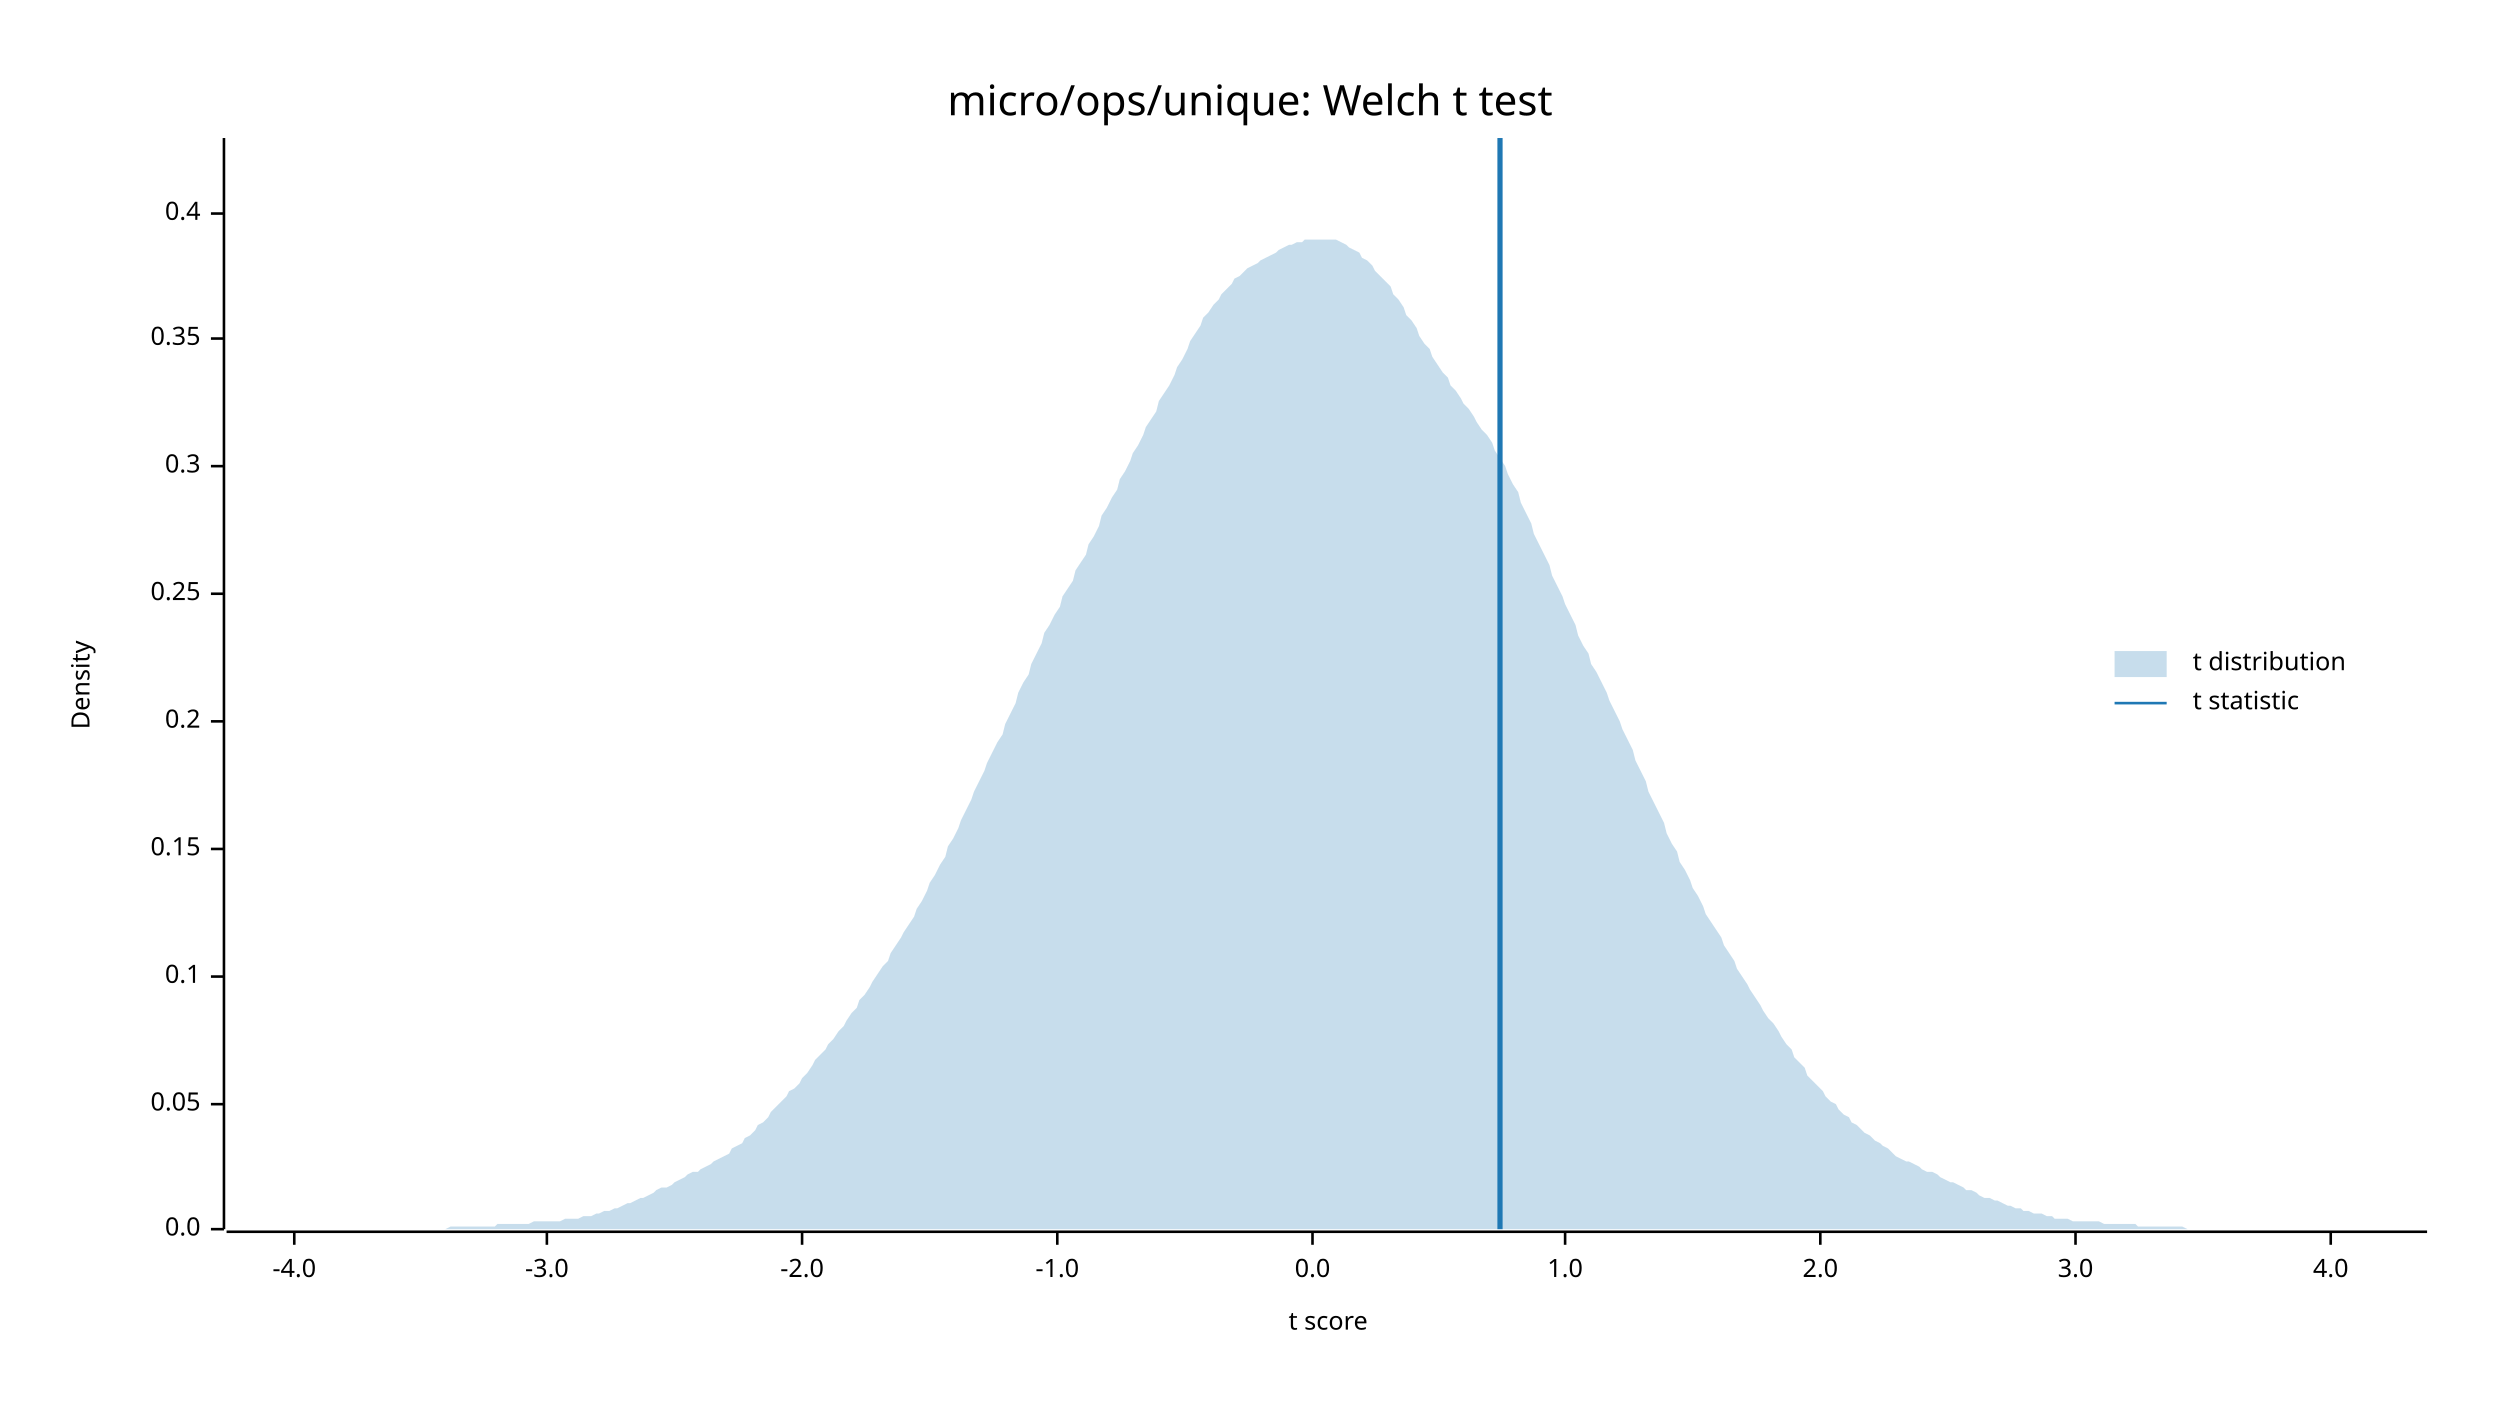
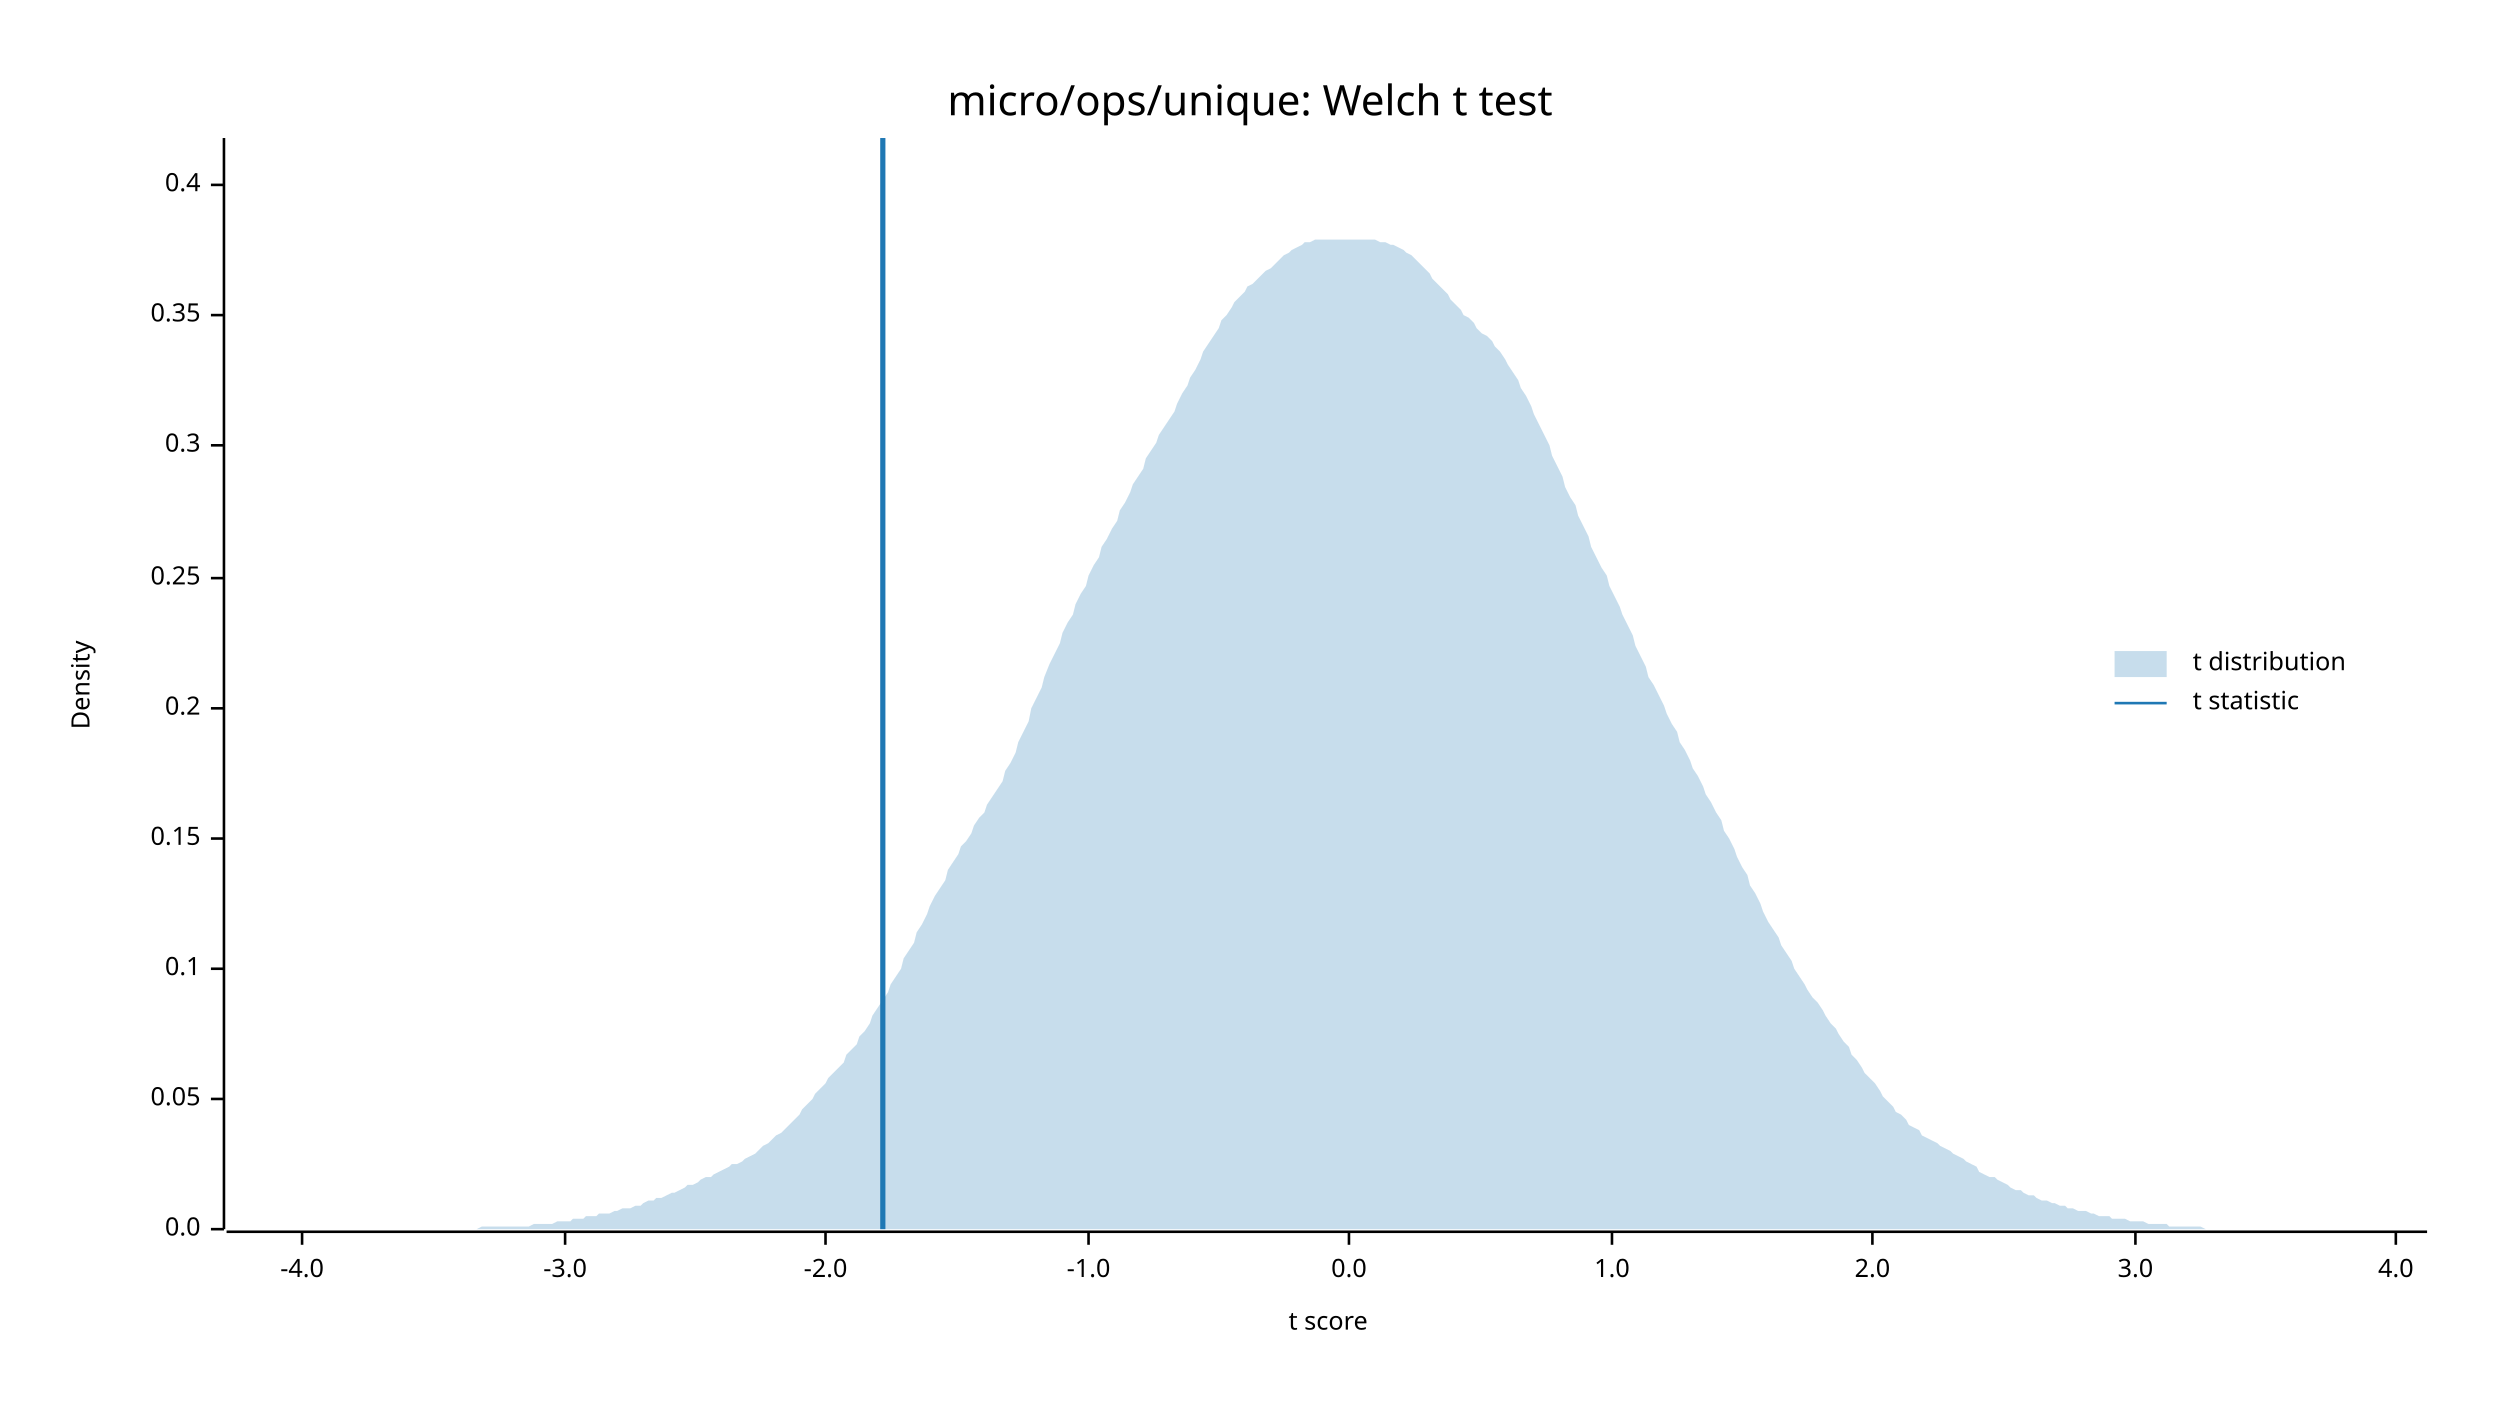
<svg xmlns="http://www.w3.org/2000/svg" width="960" height="540" viewBox="0 0 960 540">
  <text x="480" y="32" dy="0.76em" text-anchor="middle" font-family="sans-serif" font-size="16.129" opacity="1" fill="#000000">
micro/ops/unique: Welch t test
</text>
  <text x="27" y="263" dy="0.76em" text-anchor="middle" font-family="sans-serif" font-size="9.677" opacity="1" fill="#000000" transform="rotate(270, 27, 263)">
Density
</text>
  <text x="510" y="513" dy="-0.5ex" text-anchor="middle" font-family="sans-serif" font-size="9.677" opacity="1" fill="#000000">
t score
</text>
  <polyline fill="none" opacity="1" stroke="#000000" stroke-width="1" points="86,53 86,472 " />
  <text x="77" y="472" dy="0.5ex" text-anchor="end" font-family="sans-serif" font-size="9.677" opacity="1" fill="#000000">
0.0
</text>
  <polyline fill="none" opacity="1" stroke="#000000" stroke-width="1" points="81,472 86,472 " />
-   <text x="77" y="424" dy="0.5ex" text-anchor="end" font-family="sans-serif" font-size="9.677" opacity="1" fill="#000000">
+   <text x="77" y="422" dy="0.5ex" text-anchor="end" font-family="sans-serif" font-size="9.677" opacity="1" fill="#000000">
0.05
</text>
-   <polyline fill="none" opacity="1" stroke="#000000" stroke-width="1" points="81,424 86,424 " />
-   <text x="77" y="375" dy="0.5ex" text-anchor="end" font-family="sans-serif" font-size="9.677" opacity="1" fill="#000000">
+   <polyline fill="none" opacity="1" stroke="#000000" stroke-width="1" points="81,422 86,422 " />
+   <text x="77" y="372" dy="0.5ex" text-anchor="end" font-family="sans-serif" font-size="9.677" opacity="1" fill="#000000">
0.1
</text>
-   <polyline fill="none" opacity="1" stroke="#000000" stroke-width="1" points="81,375 86,375 " />
-   <text x="77" y="326" dy="0.5ex" text-anchor="end" font-family="sans-serif" font-size="9.677" opacity="1" fill="#000000">
+   <polyline fill="none" opacity="1" stroke="#000000" stroke-width="1" points="81,372 86,372 " />
+   <text x="77" y="322" dy="0.5ex" text-anchor="end" font-family="sans-serif" font-size="9.677" opacity="1" fill="#000000">
0.15
</text>
-   <polyline fill="none" opacity="1" stroke="#000000" stroke-width="1" points="81,326 86,326 " />
-   <text x="77" y="277" dy="0.5ex" text-anchor="end" font-family="sans-serif" font-size="9.677" opacity="1" fill="#000000">
+   <polyline fill="none" opacity="1" stroke="#000000" stroke-width="1" points="81,322 86,322 " />
+   <text x="77" y="272" dy="0.5ex" text-anchor="end" font-family="sans-serif" font-size="9.677" opacity="1" fill="#000000">
0.2
</text>
-   <polyline fill="none" opacity="1" stroke="#000000" stroke-width="1" points="81,277 86,277 " />
-   <text x="77" y="228" dy="0.5ex" text-anchor="end" font-family="sans-serif" font-size="9.677" opacity="1" fill="#000000">
+   <polyline fill="none" opacity="1" stroke="#000000" stroke-width="1" points="81,272 86,272 " />
+   <text x="77" y="222" dy="0.5ex" text-anchor="end" font-family="sans-serif" font-size="9.677" opacity="1" fill="#000000">
0.25
</text>
-   <polyline fill="none" opacity="1" stroke="#000000" stroke-width="1" points="81,228 86,228 " />
-   <text x="77" y="179" dy="0.5ex" text-anchor="end" font-family="sans-serif" font-size="9.677" opacity="1" fill="#000000">
+   <polyline fill="none" opacity="1" stroke="#000000" stroke-width="1" points="81,222 86,222 " />
+   <text x="77" y="171" dy="0.5ex" text-anchor="end" font-family="sans-serif" font-size="9.677" opacity="1" fill="#000000">
0.3
</text>
-   <polyline fill="none" opacity="1" stroke="#000000" stroke-width="1" points="81,179 86,179 " />
-   <text x="77" y="130" dy="0.5ex" text-anchor="end" font-family="sans-serif" font-size="9.677" opacity="1" fill="#000000">
+   <polyline fill="none" opacity="1" stroke="#000000" stroke-width="1" points="81,171 86,171 " />
+   <text x="77" y="121" dy="0.5ex" text-anchor="end" font-family="sans-serif" font-size="9.677" opacity="1" fill="#000000">
0.35
</text>
-   <polyline fill="none" opacity="1" stroke="#000000" stroke-width="1" points="81,130 86,130 " />
-   <text x="77" y="82" dy="0.5ex" text-anchor="end" font-family="sans-serif" font-size="9.677" opacity="1" fill="#000000">
+   <polyline fill="none" opacity="1" stroke="#000000" stroke-width="1" points="81,121 86,121 " />
+   <text x="77" y="71" dy="0.5ex" text-anchor="end" font-family="sans-serif" font-size="9.677" opacity="1" fill="#000000">
0.4
</text>
-   <polyline fill="none" opacity="1" stroke="#000000" stroke-width="1" points="81,82 86,82 " />
+   <polyline fill="none" opacity="1" stroke="#000000" stroke-width="1" points="81,71 86,71 " />
  <polyline fill="none" opacity="1" stroke="#000000" stroke-width="1" points="87,473 932,473 " />
-   <text x="113" y="483" dy="0.76em" text-anchor="middle" font-family="sans-serif" font-size="9.677" opacity="1" fill="#000000">
+   <text x="116" y="483" dy="0.76em" text-anchor="middle" font-family="sans-serif" font-size="9.677" opacity="1" fill="#000000">
-4.0
</text>
-   <polyline fill="none" opacity="1" stroke="#000000" stroke-width="1" points="113,473 113,478 " />
-   <text x="210" y="483" dy="0.76em" text-anchor="middle" font-family="sans-serif" font-size="9.677" opacity="1" fill="#000000">
+   <polyline fill="none" opacity="1" stroke="#000000" stroke-width="1" points="116,473 116,478 " />
+   <text x="217" y="483" dy="0.76em" text-anchor="middle" font-family="sans-serif" font-size="9.677" opacity="1" fill="#000000">
-3.0
</text>
-   <polyline fill="none" opacity="1" stroke="#000000" stroke-width="1" points="210,473 210,478 " />
-   <text x="308" y="483" dy="0.76em" text-anchor="middle" font-family="sans-serif" font-size="9.677" opacity="1" fill="#000000">
+   <polyline fill="none" opacity="1" stroke="#000000" stroke-width="1" points="217,473 217,478 " />
+   <text x="317" y="483" dy="0.76em" text-anchor="middle" font-family="sans-serif" font-size="9.677" opacity="1" fill="#000000">
-2.0
</text>
-   <polyline fill="none" opacity="1" stroke="#000000" stroke-width="1" points="308,473 308,478 " />
-   <text x="406" y="483" dy="0.76em" text-anchor="middle" font-family="sans-serif" font-size="9.677" opacity="1" fill="#000000">
+   <polyline fill="none" opacity="1" stroke="#000000" stroke-width="1" points="317,473 317,478 " />
+   <text x="418" y="483" dy="0.76em" text-anchor="middle" font-family="sans-serif" font-size="9.677" opacity="1" fill="#000000">
-1.0
</text>
-   <polyline fill="none" opacity="1" stroke="#000000" stroke-width="1" points="406,473 406,478 " />
-   <text x="504" y="483" dy="0.76em" text-anchor="middle" font-family="sans-serif" font-size="9.677" opacity="1" fill="#000000">
+   <polyline fill="none" opacity="1" stroke="#000000" stroke-width="1" points="418,473 418,478 " />
+   <text x="518" y="483" dy="0.76em" text-anchor="middle" font-family="sans-serif" font-size="9.677" opacity="1" fill="#000000">
0.0
</text>
-   <polyline fill="none" opacity="1" stroke="#000000" stroke-width="1" points="504,473 504,478 " />
-   <text x="601" y="483" dy="0.76em" text-anchor="middle" font-family="sans-serif" font-size="9.677" opacity="1" fill="#000000">
+   <polyline fill="none" opacity="1" stroke="#000000" stroke-width="1" points="518,473 518,478 " />
+   <text x="619" y="483" dy="0.76em" text-anchor="middle" font-family="sans-serif" font-size="9.677" opacity="1" fill="#000000">
1.0
</text>
-   <polyline fill="none" opacity="1" stroke="#000000" stroke-width="1" points="601,473 601,478 " />
-   <text x="699" y="483" dy="0.76em" text-anchor="middle" font-family="sans-serif" font-size="9.677" opacity="1" fill="#000000">
+   <polyline fill="none" opacity="1" stroke="#000000" stroke-width="1" points="619,473 619,478 " />
+   <text x="719" y="483" dy="0.76em" text-anchor="middle" font-family="sans-serif" font-size="9.677" opacity="1" fill="#000000">
2.0
</text>
-   <polyline fill="none" opacity="1" stroke="#000000" stroke-width="1" points="699,473 699,478 " />
-   <text x="797" y="483" dy="0.76em" text-anchor="middle" font-family="sans-serif" font-size="9.677" opacity="1" fill="#000000">
+   <polyline fill="none" opacity="1" stroke="#000000" stroke-width="1" points="719,473 719,478 " />
+   <text x="820" y="483" dy="0.76em" text-anchor="middle" font-family="sans-serif" font-size="9.677" opacity="1" fill="#000000">
3.0
</text>
-   <polyline fill="none" opacity="1" stroke="#000000" stroke-width="1" points="797,473 797,478 " />
-   <text x="895" y="483" dy="0.76em" text-anchor="middle" font-family="sans-serif" font-size="9.677" opacity="1" fill="#000000">
+   <polyline fill="none" opacity="1" stroke="#000000" stroke-width="1" points="820,473 820,478 " />
+   <text x="920" y="483" dy="0.76em" text-anchor="middle" font-family="sans-serif" font-size="9.677" opacity="1" fill="#000000">
4.0
</text>
-   <polyline fill="none" opacity="1" stroke="#000000" stroke-width="1" points="895,473 895,478 " />
-   <polygon opacity="0.25" fill="#1F78B4" points="87,472 88,472 90,472 92,472 93,472 95,472 97,472 98,472 100,472 102,472 103,472 105,472 107,472 109,472 110,472 112,472 114,472 115,472 117,472 119,472 120,472 122,472 124,472 125,472 127,472 129,472 131,472 132,472 134,472 136,472 137,472 139,472 141,472 142,472 144,472 146,472 147,472 149,472 151,472 153,472 154,472 156,472 158,472 159,472 161,472 163,472 164,472 166,472 168,472 169,472 171,472 173,471 175,471 176,471 178,471 180,471 181,471 183,471 185,471 186,471 188,471 190,471 191,470 193,470 195,470 197,470 198,470 200,470 202,470 203,470 205,469 207,469 208,469 210,469 212,469 214,469 215,469 217,468 219,468 220,468 222,468 224,467 225,467 227,467 229,466 230,466 232,465 234,465 236,464 237,464 239,463 241,462 242,462 244,461 246,460 247,460 249,459 251,458 252,457 254,456 256,456 258,455 259,454 261,453 263,452 264,451 266,450 268,450 269,449 271,448 273,447 274,446 276,445 278,444 280,443 281,441 283,440 285,439 286,437 288,436 290,434 291,432 293,431 295,429 296,427 298,425 300,423 302,421 303,419 305,418 307,416 308,414 310,412 312,409 313,407 315,405 317,403 318,401 320,399 322,396 324,394 325,392 327,389 329,387 330,384 332,382 334,379 335,377 337,374 339,371 341,369 342,366 344,363 346,360 347,358 349,355 351,352 352,349 354,346 356,342 357,339 359,336 361,332 363,329 364,325 366,322 368,318 369,315 371,311 373,307 374,304 376,300 378,296 379,293 381,289 383,285 385,282 386,278 388,274 390,270 391,266 393,262 395,259 396,255 398,251 400,247 401,243 403,240 405,236 407,233 408,229 410,226 412,223 413,219 415,216 417,213 418,209 420,206 422,202 423,198 425,195 427,191 429,188 430,184 432,181 434,177 435,174 437,171 439,167 440,164 442,161 444,158 445,154 447,151 449,148 451,144 452,141 454,138 456,134 457,131 459,128 461,125 462,122 464,120 466,117 468,115 469,113 471,111 473,109 474,107 476,106 478,104 479,103 481,102 483,101 484,100 486,99 488,98 490,97 491,96 493,95 495,94 496,94 498,93 500,93 501,92 503,92 505,92 506,92 508,92 510,92 512,92 513,92 515,93 517,94 518,95 520,96 522,97 523,99 525,100 527,102 528,104 530,106 532,108 534,110 535,113 537,115 539,118 540,121 542,123 544,126 545,129 547,132 549,134 550,137 552,140 554,143 556,145 557,148 559,150 561,153 562,155 564,157 566,160 567,162 569,165 571,167 573,170 574,173 576,176 578,179 579,182 581,186 583,189 584,193 586,197 588,201 589,205 591,209 593,213 595,217 596,221 598,225 600,229 601,232 603,236 605,240 606,244 608,248 610,251 611,255 613,258 615,262 617,266 618,269 620,273 622,277 623,280 625,284 627,288 628,292 630,296 632,300 633,304 635,308 637,312 639,316 640,320 642,324 644,327 645,331 647,334 649,338 650,341 652,344 654,348 655,351 657,354 659,357 661,360 662,363 664,366 666,369 667,372 669,375 671,378 672,380 674,383 676,386 677,388 679,391 681,393 683,396 684,398 686,401 688,403 689,406 691,408 693,410 694,413 696,415 698,417 700,419 701,421 703,423 705,424 706,426 708,428 710,429 711,431 713,432 715,434 716,435 718,436 720,438 722,439 723,440 725,441 727,443 728,444 730,445 732,446 733,446 735,447 737,448 738,449 740,450 742,450 744,451 745,452 747,453 749,454 750,454 752,455 754,456 755,457 757,457 759,458 760,459 762,460 764,460 766,461 767,461 769,462 771,463 772,463 774,464 776,464 777,465 779,465 781,466 782,466 784,466 786,467 788,467 789,468 791,468 793,468 794,468 796,469 798,469 799,469 801,469 803,469 804,469 806,469 808,470 810,470 811,470 813,470 815,470 816,470 818,470 820,470 821,471 823,471 825,471 827,471 828,471 830,471 832,471 833,471 835,471 837,471 838,471 840,472 842,472 843,472 845,472 847,472 849,472 850,472 852,472 854,472 855,472 857,472 859,472 860,472 862,472 864,472 865,472 867,472 869,472 871,472 872,472 874,472 876,472 877,472 879,472 881,472 882,472 884,472 886,472 887,472 889,472 891,472 893,472 894,472 896,472 898,472 899,472 901,472 903,472 904,472 906,472 908,472 909,472 911,472 913,472 915,472 916,472 918,472 920,472 921,472 923,472 925,472 926,472 928,472 930,472 932,472 932,472 87,472 " />
-   <polyline fill="none" opacity="1" stroke="#1F78B4" stroke-width="2" points="576,472 576,53 " />
+   <polyline fill="none" opacity="1" stroke="#000000" stroke-width="1" points="920,473 920,478 " />
+   <polygon opacity="0.25" fill="#1F78B4" points="87,472 88,472 90,472 92,472 93,472 95,472 97,472 98,472 100,472 102,472 103,472 105,472 107,472 109,472 110,472 112,472 114,472 115,472 117,472 119,472 120,472 122,472 124,472 125,472 127,472 129,472 131,472 132,472 134,472 136,472 137,472 139,472 141,472 142,472 144,472 146,472 147,472 149,472 151,472 153,472 154,472 156,472 158,472 159,472 161,472 163,472 164,472 166,472 168,472 169,472 171,472 173,472 175,472 176,472 178,472 180,472 181,472 183,472 185,471 186,471 188,471 190,471 191,471 193,471 195,471 197,471 198,471 200,471 202,471 203,471 205,470 207,470 208,470 210,470 212,470 214,469 215,469 217,469 219,469 220,468 222,468 224,468 225,467 227,467 229,467 230,466 232,466 234,466 236,465 237,465 239,464 241,464 242,464 244,463 246,463 247,462 249,461 251,461 252,460 254,460 256,459 258,458 259,458 261,457 263,456 264,455 266,455 268,454 269,453 271,452 273,452 274,451 276,450 278,449 280,448 281,447 283,447 285,446 286,445 288,444 290,443 291,442 293,440 295,439 296,438 298,436 300,435 302,433 303,432 305,430 307,428 308,426 310,424 312,422 313,420 315,418 317,416 318,414 320,412 322,410 324,408 325,405 327,403 329,401 330,398 332,396 334,393 335,390 337,387 339,384 341,381 342,378 344,375 346,372 347,368 349,365 351,362 352,358 354,355 356,351 357,348 359,344 361,341 363,338 364,334 366,331 368,328 369,325 371,323 373,320 374,317 376,314 378,312 379,309 381,306 383,303 385,300 386,296 388,293 390,289 391,285 393,281 395,277 396,272 398,268 400,264 401,260 403,255 405,251 407,247 408,243 410,239 412,236 413,232 415,228 417,225 418,221 420,217 422,214 423,210 425,207 427,203 429,200 430,196 432,193 434,189 435,186 437,183 439,180 440,176 442,173 444,170 445,167 447,164 449,161 451,158 452,155 454,151 456,148 457,145 459,142 461,138 462,135 464,132 466,129 468,126 469,123 471,121 473,118 474,116 476,114 478,112 479,110 481,109 483,107 484,106 486,104 488,103 490,101 491,100 493,98 495,97 496,96 498,95 500,94 501,93 503,93 505,92 506,92 508,92 510,92 512,92 513,92 515,92 517,92 518,92 520,92 522,92 523,92 525,92 527,92 528,92 530,93 532,93 534,94 535,94 537,95 539,96 540,97 542,98 544,100 545,101 547,103 549,105 550,107 552,109 554,111 556,113 557,115 559,117 561,119 562,121 564,122 566,124 567,126 569,128 571,129 573,131 574,133 576,135 578,138 579,140 581,143 583,146 584,149 586,152 588,156 589,159 591,163 593,167 595,171 596,175 598,179 600,183 601,187 603,191 605,194 606,198 608,202 610,206 611,210 613,214 615,218 617,221 618,225 620,229 622,233 623,236 625,240 627,244 628,248 630,252 632,256 633,260 635,263 637,267 639,271 640,274 642,278 644,281 645,285 647,288 649,292 650,295 652,298 654,302 655,305 657,308 659,312 661,315 662,319 664,322 666,326 667,329 669,333 671,336 672,340 674,343 676,347 677,350 679,354 681,357 683,360 684,363 686,366 688,369 689,372 691,375 693,378 694,380 696,383 698,385 700,388 701,390 703,393 705,395 706,397 708,400 710,402 711,405 713,407 715,410 716,412 718,414 720,416 722,419 723,421 725,423 727,425 728,427 730,428 732,430 733,432 735,433 737,434 738,436 740,437 742,438 744,439 745,440 747,441 749,442 750,443 752,444 754,445 755,446 757,447 759,448 760,450 762,451 764,452 766,452 767,453 769,454 771,455 772,456 774,457 776,457 777,458 779,459 781,459 782,460 784,461 786,461 788,462 789,462 791,463 793,463 794,464 796,464 798,465 799,465 801,465 803,466 804,466 806,467 808,467 810,467 811,468 813,468 815,468 816,468 818,469 820,469 821,469 823,469 825,470 827,470 828,470 830,470 832,470 833,471 835,471 837,471 838,471 840,471 842,471 843,471 845,471 847,472 849,472 850,472 852,472 854,472 855,472 857,472 859,472 860,472 862,472 864,472 865,472 867,472 869,472 871,472 872,472 874,472 876,472 877,472 879,472 881,472 882,472 884,472 886,472 887,472 889,472 891,472 893,472 894,472 896,472 898,472 899,472 901,472 903,472 904,472 906,472 908,472 909,472 911,472 913,472 915,472 916,472 918,472 920,472 921,472 923,472 925,472 926,472 928,472 930,472 932,472 932,472 87,472 " />
+   <polyline fill="none" opacity="1" stroke="#1F78B4" stroke-width="2" points="339,472 339,53 " />
  <text x="842" y="250" dy="0.76em" text-anchor="start" font-family="sans-serif" font-size="9.677" opacity="1" fill="#000000">
t distribution
</text>
  <text x="842" y="265" dy="0.76em" text-anchor="start" font-family="sans-serif" font-size="9.677" opacity="1" fill="#000000">
t statistic
</text>
  <rect x="812" y="250" width="20" height="10" opacity="0.25" fill="#1F78B4" stroke="none" />
  <polyline fill="none" opacity="1" stroke="#1F78B4" stroke-width="1" points="812,270 832,270 " />
</svg>
